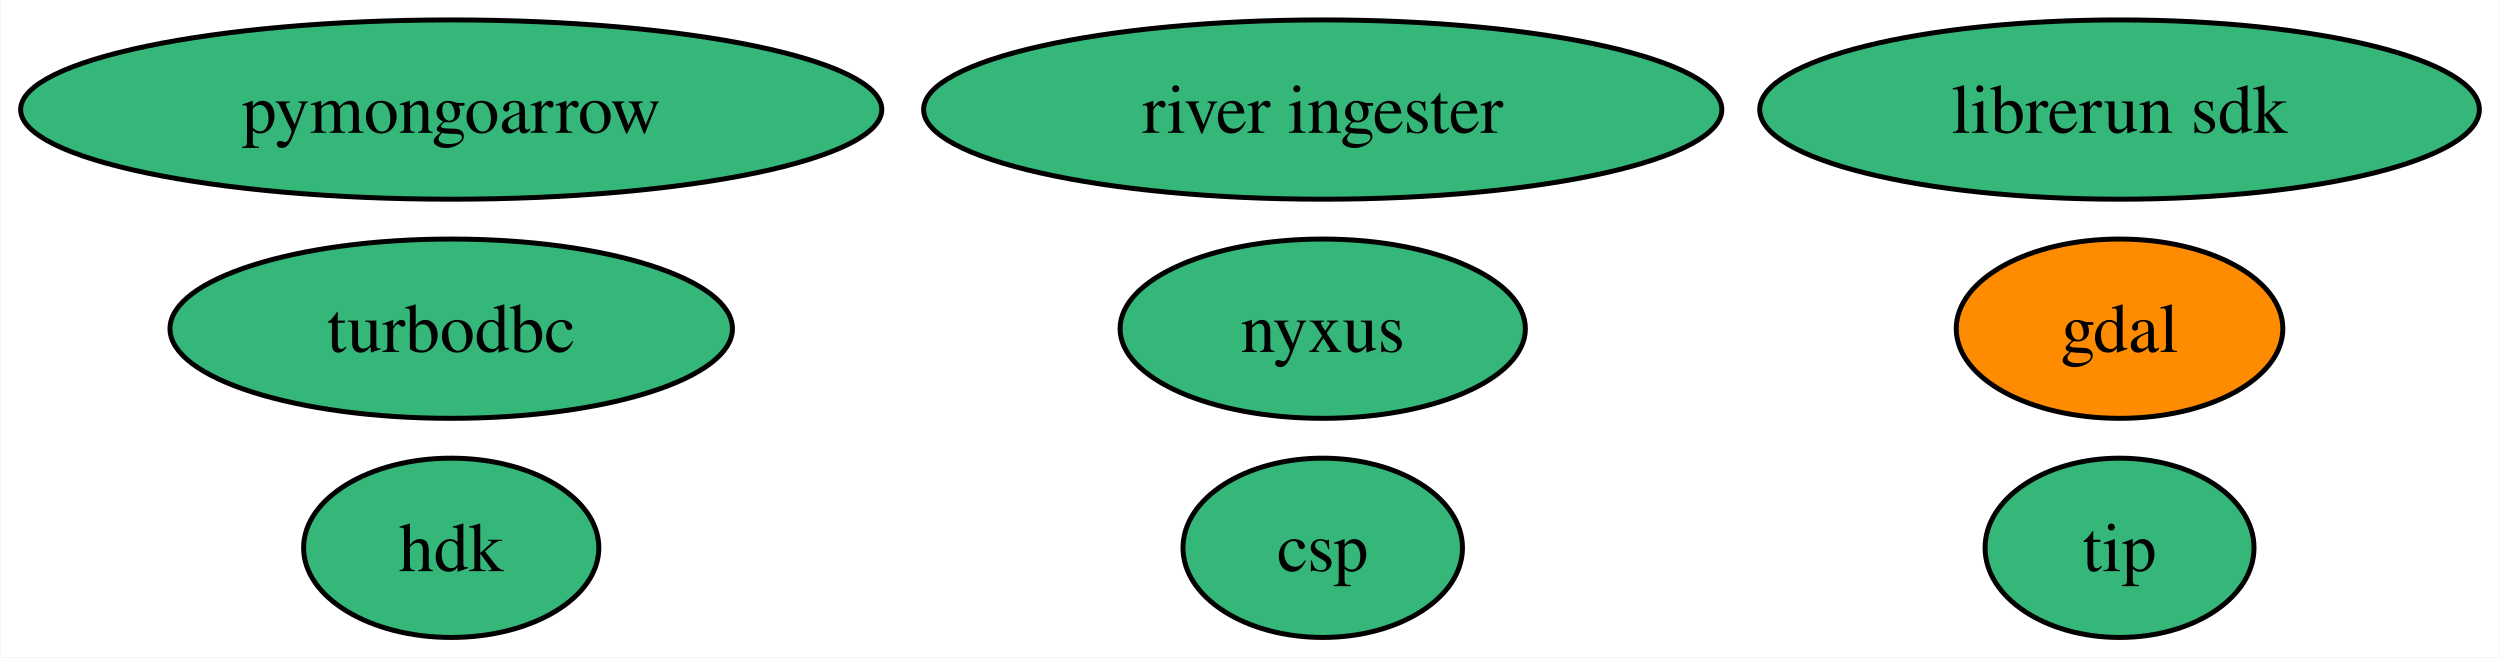
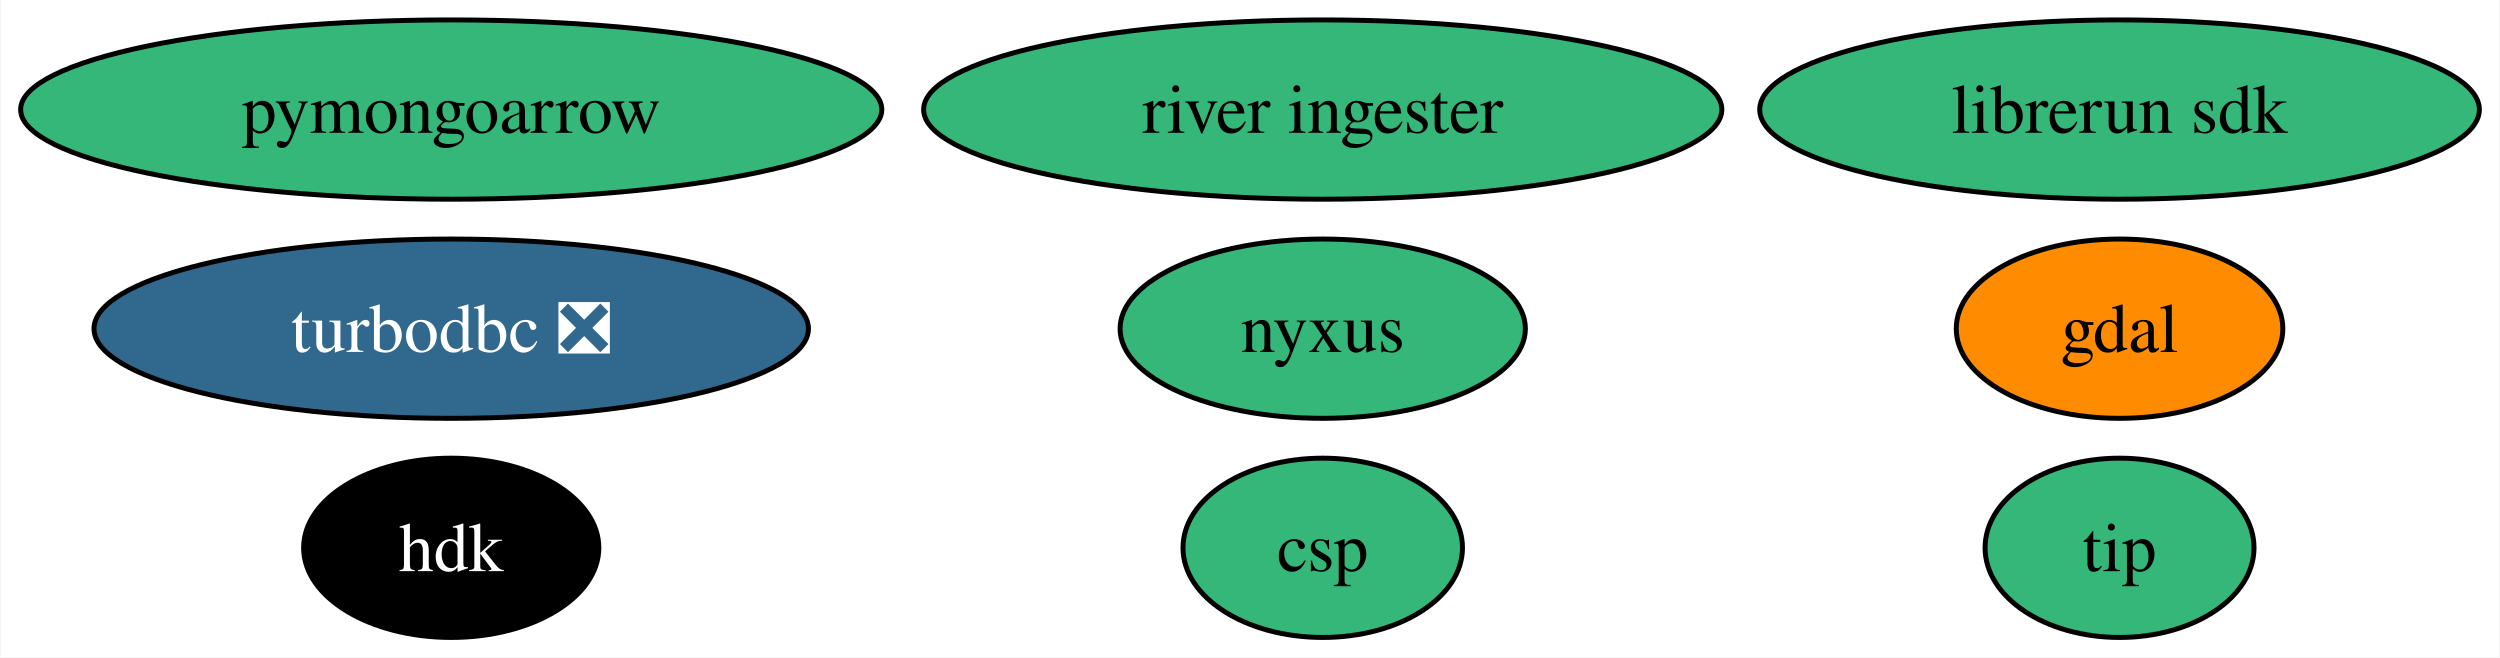
<svg xmlns="http://www.w3.org/2000/svg" xmlns:xlink="http://www.w3.org/1999/xlink" width="502pt" height="132pt" viewBox="0.00 0.00 501.71 132.00">
  <g id="graph0" class="graph" transform="scale(1 1) rotate(0) translate(4 128)">
    <polygon fill="white" stroke="none" points="-4,4 -4,-128 497.71,-128 497.71,4 -4,4" />
    <g id="node1" class="node">
      <g id="a_node1">
        <a xlink:href="https://github.com/conda-forge/gdal-feedstock" xlink:title="gdal">
          <ellipse fill="#ff8c00" stroke="black" cx="421.46" cy="-62" rx="32.79" ry="18" />
          <text text-anchor="middle" x="421.46" y="-57.33" font-family="Times,serif" font-size="14.00">gdal</text>
        </a>
      </g>
    </g>
    <g id="node2" class="node">
      <g id="a_node2">
-         <a xlink:href="https://github.com/conda-forge/turbodbc-feedstock" xlink:title="turbodbc">
-           <ellipse fill="#35b779" stroke="black" cx="86.46" cy="-62" rx="56.47" ry="18" />
-           <text text-anchor="middle" x="86.46" y="-57.33" font-family="Times,serif" font-size="14.00">turbodbc</text>
+         <a xlink:href="https://github.com/conda-forge/turbodbc-feedstock/pull/121" xlink:title="turbodbc ❎">
+           <ellipse fill="#31688e" stroke="black" cx="86.46" cy="-62" rx="71.73" ry="18" />
+           <text text-anchor="middle" x="86.46" y="-57.33" font-family="Times,serif" font-size="14.00" fill="white">turbodbc ❎</text>
        </a>
      </g>
    </g>
    <g id="node3" class="node">
      <g id="a_node3">
        <a xlink:href="https://github.com/conda-forge/pymongoarrow-feedstock" xlink:title="pymongoarrow">
          <ellipse fill="#35b779" stroke="black" cx="86.46" cy="-106" rx="86.46" ry="18" />
          <text text-anchor="middle" x="86.46" y="-101.33" font-family="Times,serif" font-size="14.00">pymongoarrow</text>
        </a>
      </g>
    </g>
    <g id="node4" class="node">
      <g id="a_node4">
        <a xlink:href="https://github.com/conda-forge/hdk-feedstock" xlink:title="hdk">
-           <ellipse fill="#35b779" stroke="black" cx="86.46" cy="-18" rx="29.64" ry="18" />
-           <text text-anchor="middle" x="86.46" y="-13.32" font-family="Times,serif" font-size="14.00">hdk</text>
+           <ellipse fill="#000000" stroke="black" cx="86.46" cy="-18" rx="29.64" ry="18" />
+           <text text-anchor="middle" x="86.46" y="-13.32" font-family="Times,serif" font-size="14.00" fill="white">hdk</text>
        </a>
      </g>
    </g>
    <g id="node5" class="node">
      <g id="a_node5">
        <a xlink:href="https://github.com/conda-forge/nyxus-feedstock" xlink:title="nyxus">
          <ellipse fill="#35b779" stroke="black" cx="261.46" cy="-62" rx="40.69" ry="18" />
          <text text-anchor="middle" x="261.46" y="-57.33" font-family="Times,serif" font-size="14.00">nyxus</text>
        </a>
      </g>
    </g>
    <g id="node6" class="node">
      <g id="a_node6">
        <a xlink:href="https://github.com/conda-forge/tip-feedstock" xlink:title="tip">
          <ellipse fill="#35b779" stroke="black" cx="421.46" cy="-18" rx="27" ry="18" />
          <text text-anchor="middle" x="421.46" y="-13.32" font-family="Times,serif" font-size="14.00">tip</text>
        </a>
      </g>
    </g>
    <g id="node7" class="node">
      <g id="a_node7">
        <a xlink:href="https://github.com/conda-forge/river-ingester-feedstock" xlink:title="river ingester">
          <ellipse fill="#35b779" stroke="black" cx="261.46" cy="-106" rx="80.14" ry="18" />
          <text text-anchor="middle" x="261.46" y="-101.33" font-family="Times,serif" font-size="14.00">river ingester</text>
        </a>
      </g>
    </g>
    <g id="node8" class="node">
      <g id="a_node8">
        <a xlink:href="https://github.com/conda-forge/librerun-sdk-feedstock" xlink:title="librerun sdk">
          <ellipse fill="#35b779" stroke="black" cx="421.46" cy="-106" rx="72.25" ry="18" />
          <text text-anchor="middle" x="421.46" y="-101.33" font-family="Times,serif" font-size="14.00">librerun sdk</text>
        </a>
      </g>
    </g>
    <g id="node9" class="node">
      <g id="a_node9">
        <a xlink:href="https://github.com/conda-forge/csp-feedstock" xlink:title="csp">
          <ellipse fill="#35b779" stroke="black" cx="261.46" cy="-18" rx="28.06" ry="18" />
          <text text-anchor="middle" x="261.46" y="-13.32" font-family="Times,serif" font-size="14.00">csp</text>
        </a>
      </g>
    </g>
  </g>
</svg>
